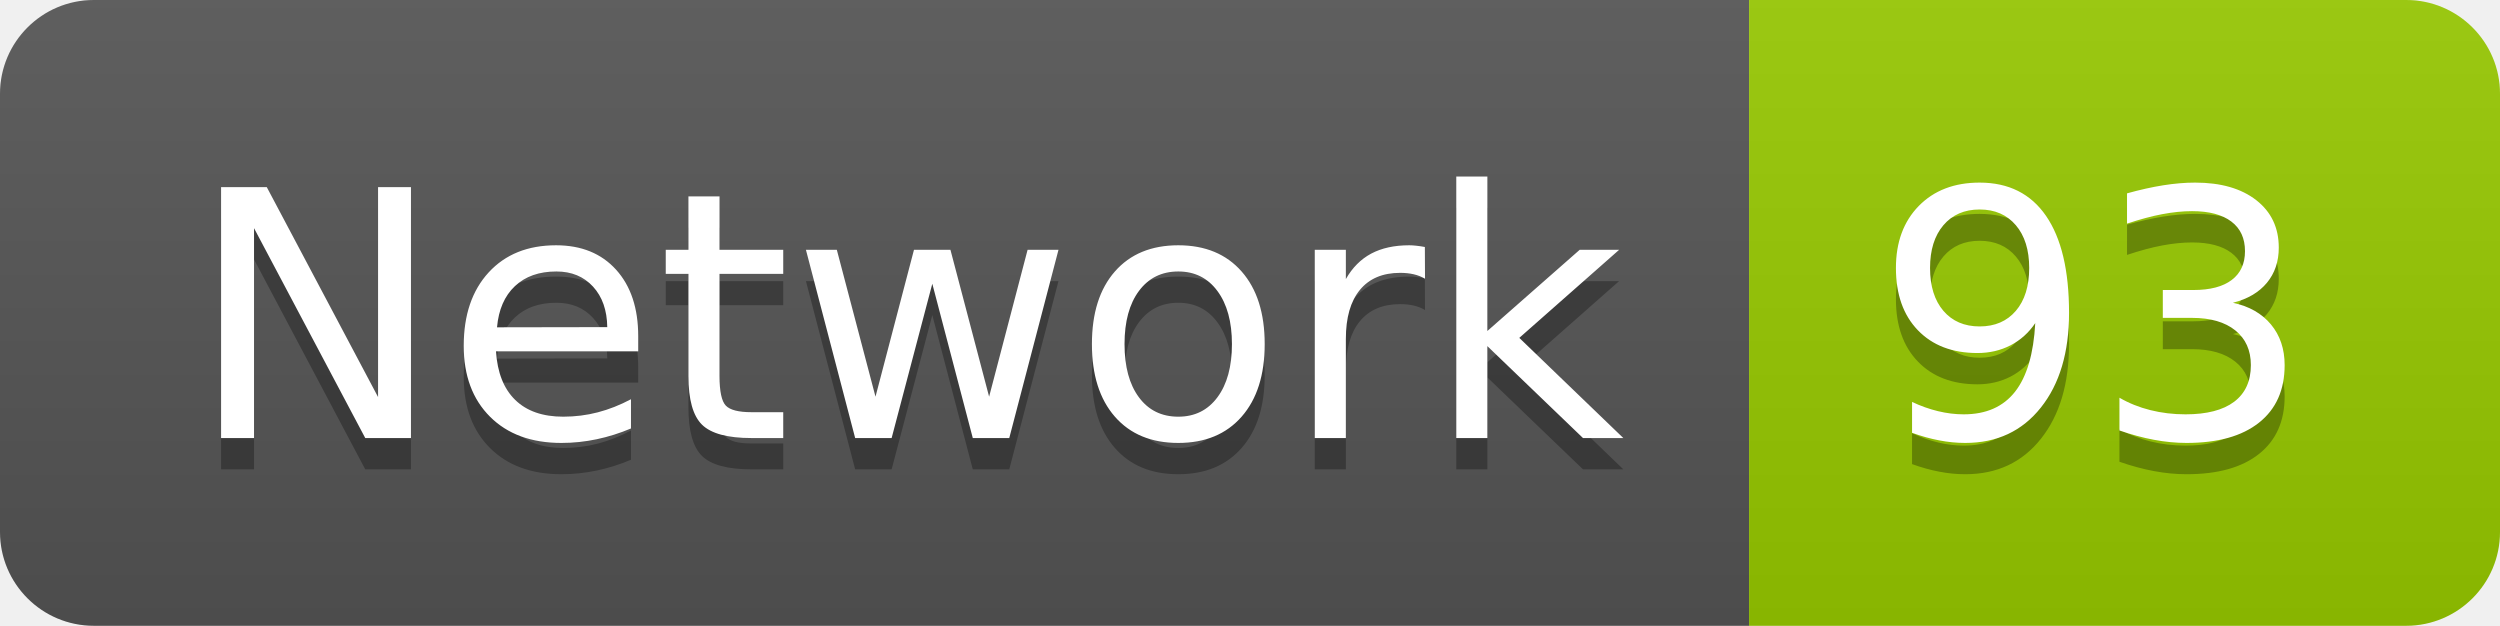
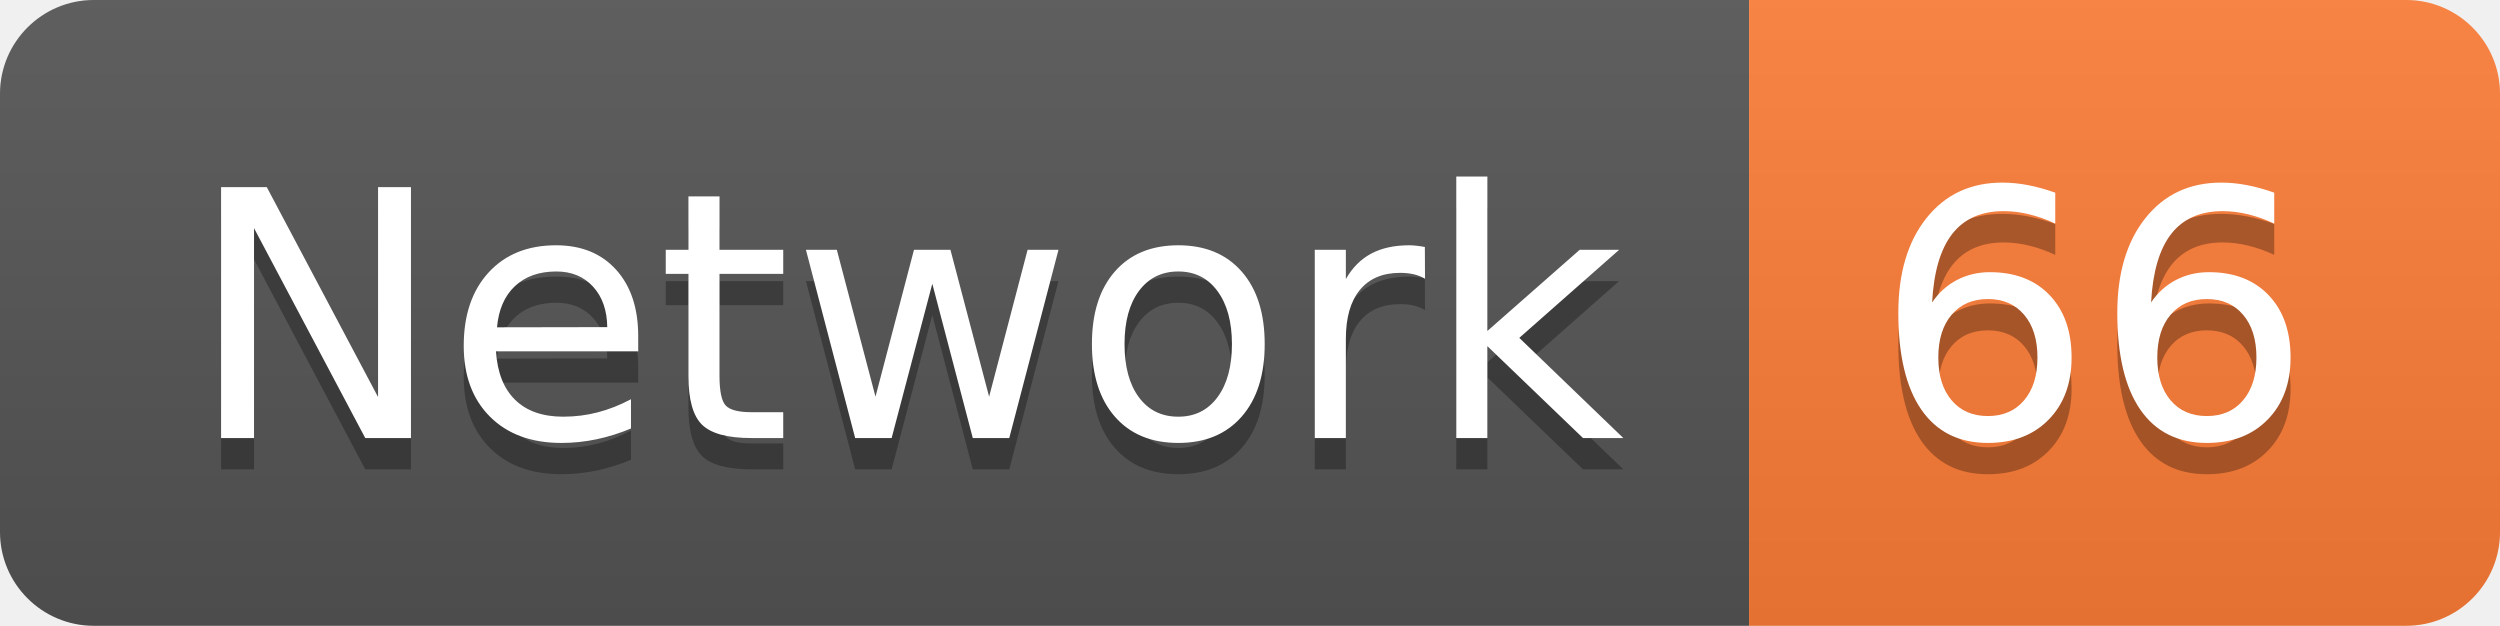
<svg xmlns="http://www.w3.org/2000/svg" width="79.9" height="20">
  <linearGradient id="smooth" x2="0" y2="100%">
    <stop offset="0" stop-color="#bbb" stop-opacity=".1" />
    <stop offset="1" stop-opacity=".1" />
  </linearGradient>
  <clipPath id="round">
    <rect width="79.9" height="20" rx="3" fill="#fff" />
  </clipPath>
  <g clip-path="url(#round)">
    <rect width="55.9" height="20" fill="#555" />
-     <rect x="55.9" width="24.0" height="20" fill="#97CA00" />
+     <rect x="55.9" width="24.0" height="20" fill="#fe7d37" />
    <rect width="79.9" height="20" fill="url(#smooth)" />
  </g>
  <g fill="#fff" text-anchor="middle" font-family="DejaVu Sans,Verdana,Geneva,sans-serif" font-size="110">
    <text x="289.5" y="150" fill="#010101" fill-opacity=".3" transform="scale(0.1)" textLength="459.0" lengthAdjust="spacing">Network</text>
    <text x="289.5" y="140" transform="scale(0.1)" textLength="459.0" lengthAdjust="spacing">Network</text>
-     <text x="669.0" y="150" fill="#010101" fill-opacity=".3" transform="scale(0.1)" textLength="140.0" lengthAdjust="spacing">93</text>
-     <text x="669.0" y="140" transform="scale(0.1)" textLength="140.0" lengthAdjust="spacing">93</text>
+     <text x="669.0" y="150" fill="#010101" fill-opacity=".3" transform="scale(0.1)" textLength="140.0" lengthAdjust="spacing">66</text>
+     <text x="669.0" y="140" transform="scale(0.1)" textLength="140.0" lengthAdjust="spacing">66</text>
  </g>
</svg>
